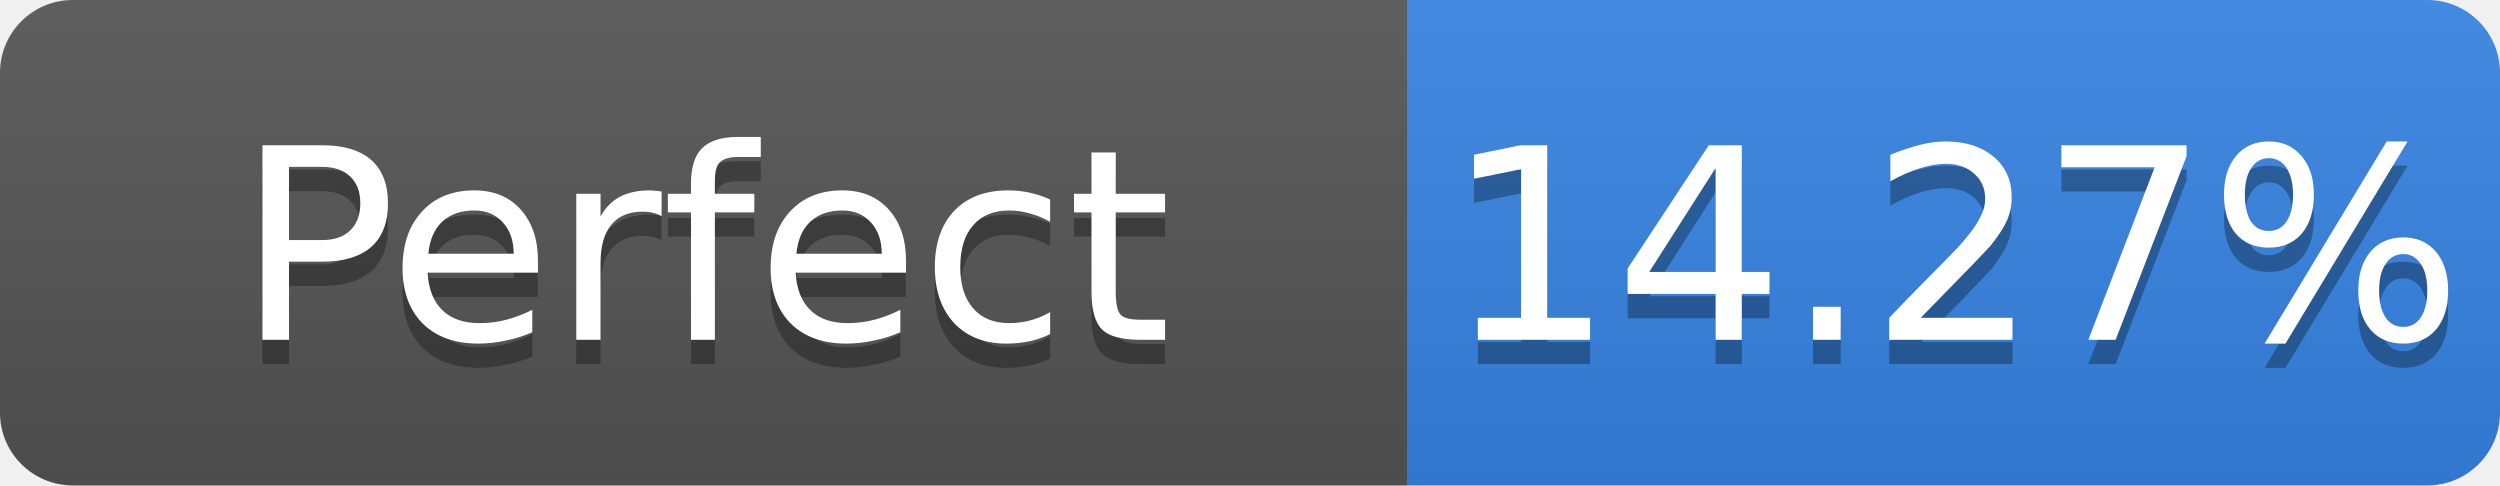
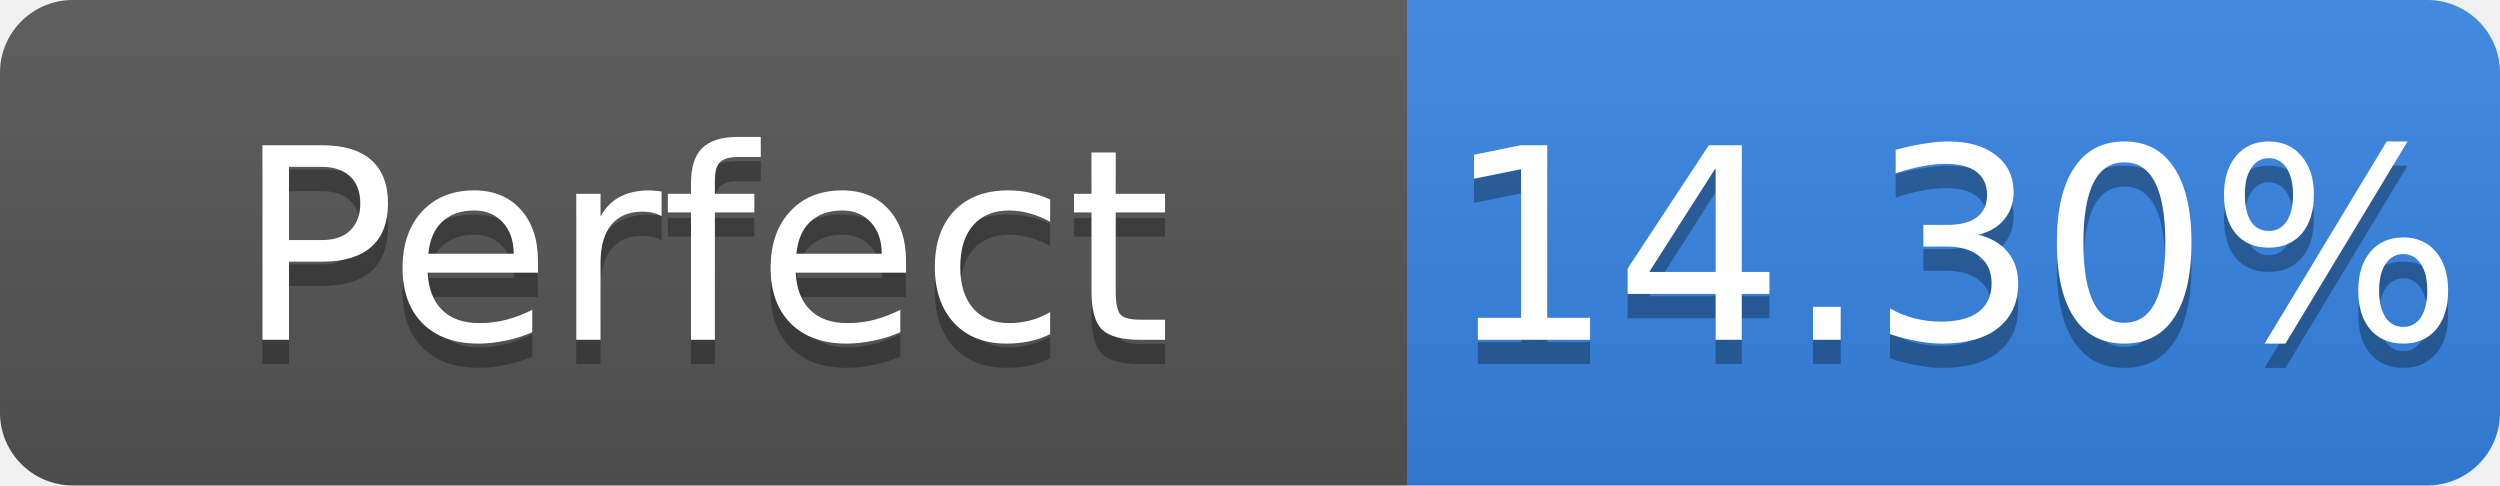
- <svg xmlns="http://www.w3.org/2000/svg" width="103" height="20" role="img" aria-label="Perfect: 14.27%">
+ <svg xmlns="http://www.w3.org/2000/svg" width="103" height="20" role="img" aria-label="Perfect: 14.30%">
  <linearGradient id="s" x2="0" y2="100%">
    <stop offset="0" stop-color="#bbb" stop-opacity=".1" />
    <stop offset="1" stop-opacity=".1" />
  </linearGradient>
  <clipPath id="r">
    <rect width="103" height="20" rx="3" fill="#fff" />
  </clipPath>
  <g clip-path="url(#r)">
    <rect width="58" height="20" fill="#555" />
    <rect x="58" width="45" height="20" fill="#3584e4" />
    <rect width="103" height="20" fill="url(#s)" />
  </g>
  <g fill="#fff" text-anchor="middle" font-family="Verdana,Geneva,DejaVu Sans,sans-serif" font-size="11">
    <text x="29.0" y="15" fill="#010101" fill-opacity=".3">Perfect</text>
    <text x="29.0" y="14">Perfect</text>
-     <text x="80.5" y="15" fill="#010101" fill-opacity=".3">14.27%</text>
-     <text x="80.5" y="14">14.27%</text>
+     <text x="80.5" y="15" fill="#010101" fill-opacity=".3">14.30%</text>
+     <text x="80.5" y="14">14.30%</text>
  </g>
</svg>
